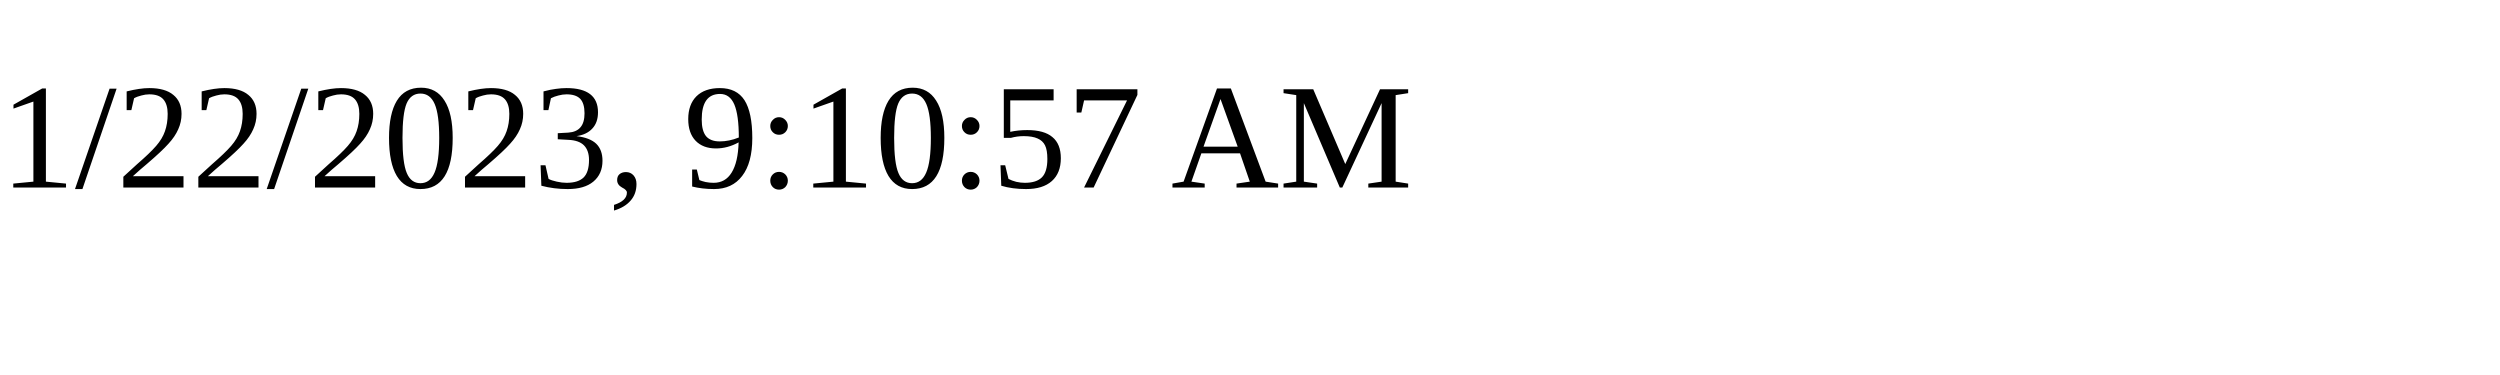
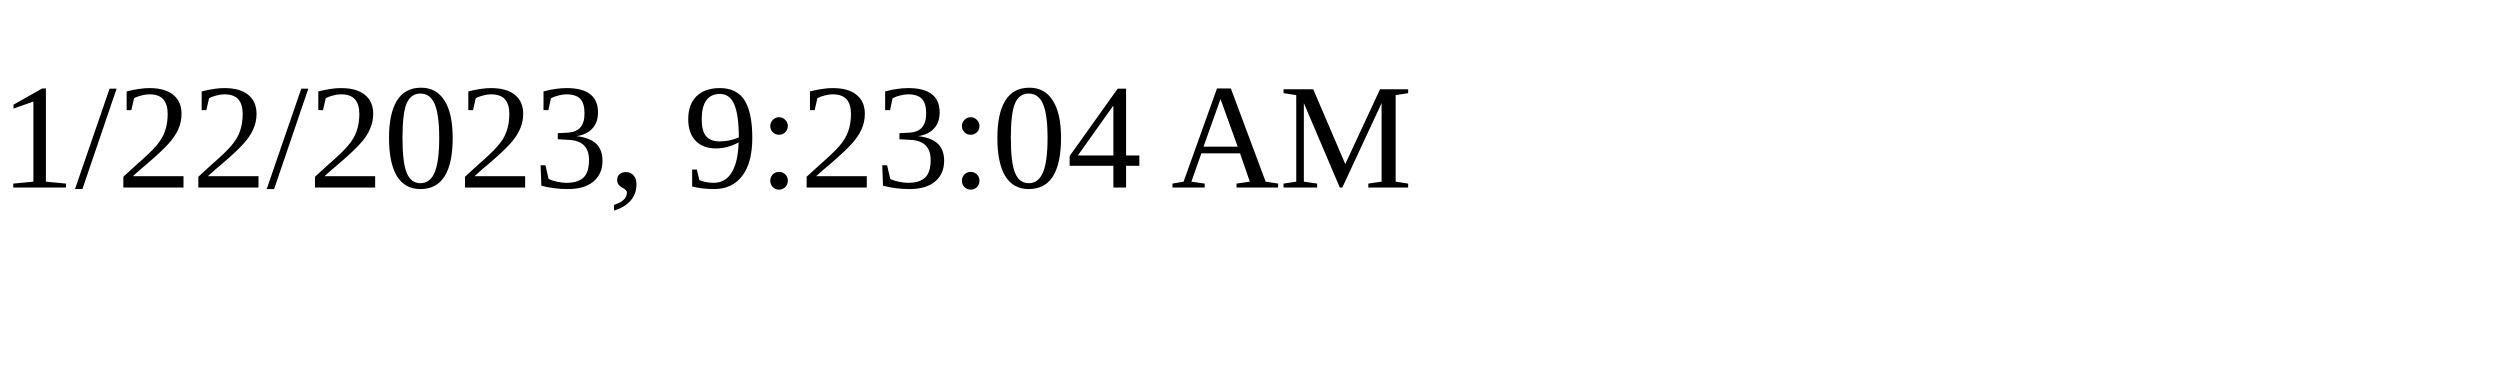
<svg xmlns="http://www.w3.org/2000/svg" height="30" width="200">
-   <text x="0" y="15">1/22/2023, 9:10:57 AM</text>
+   <text x="0" y="15">1/22/2023, 9:23:04 AM</text>
</svg>
